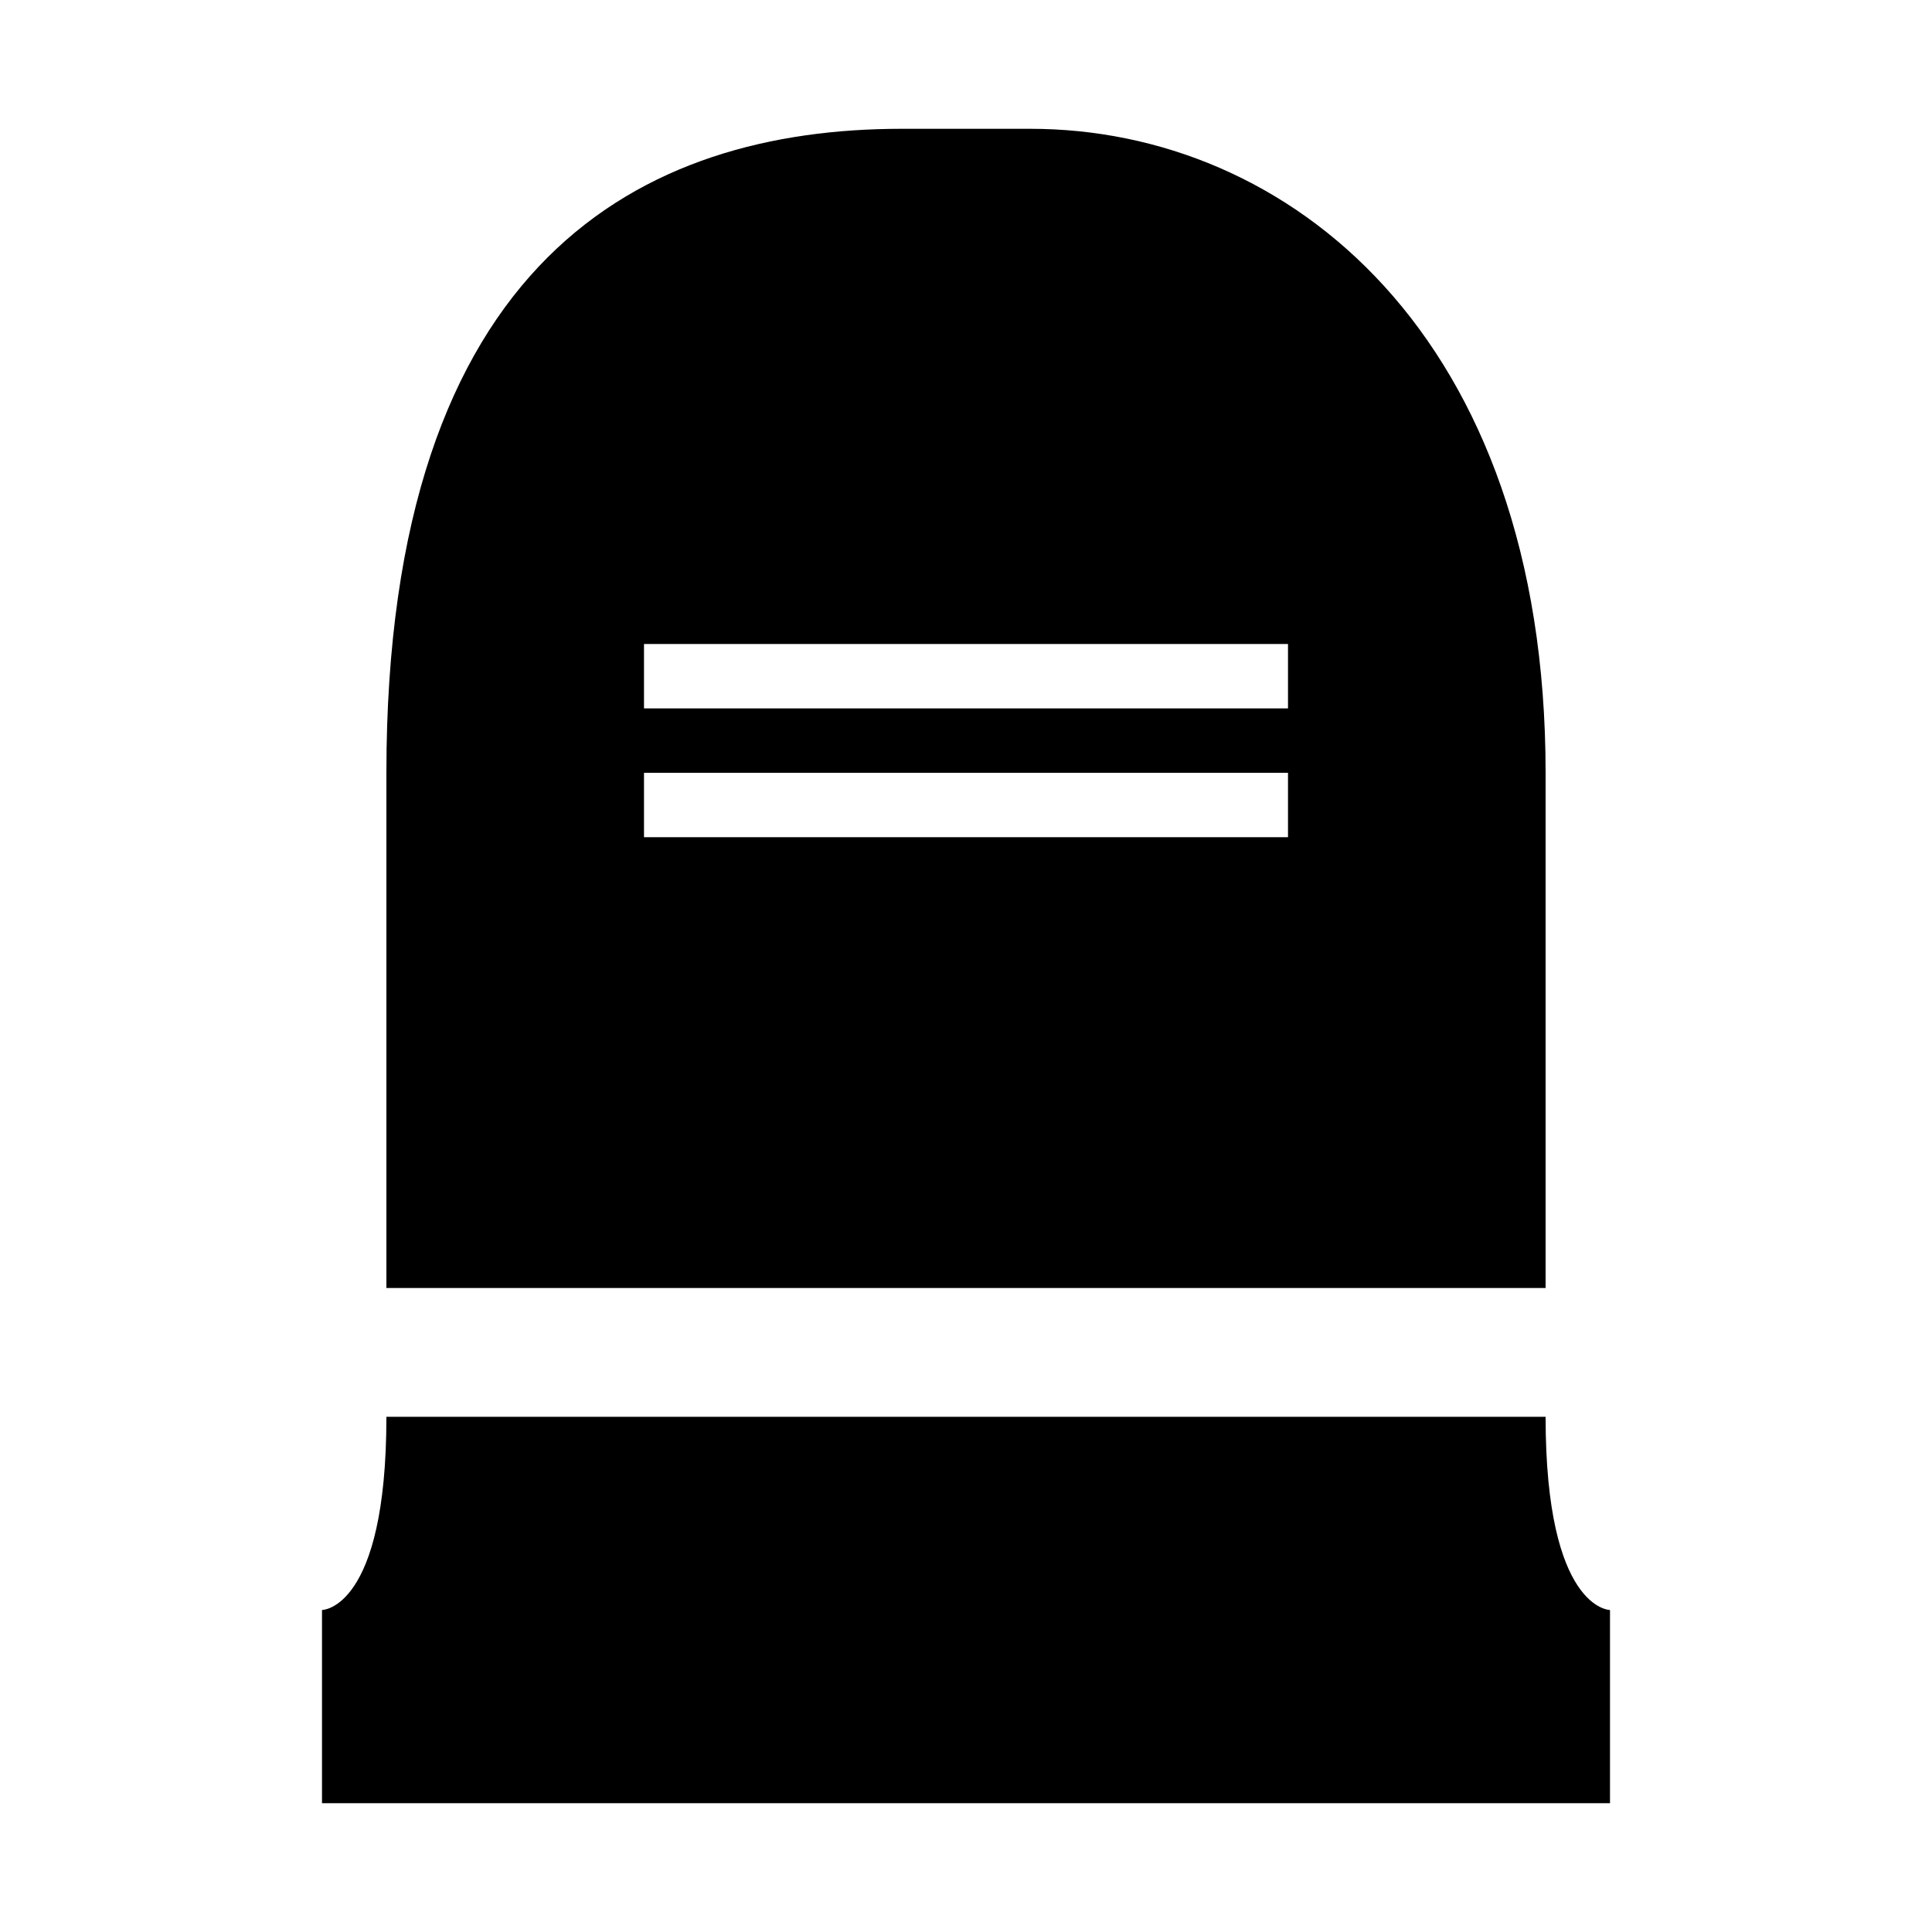
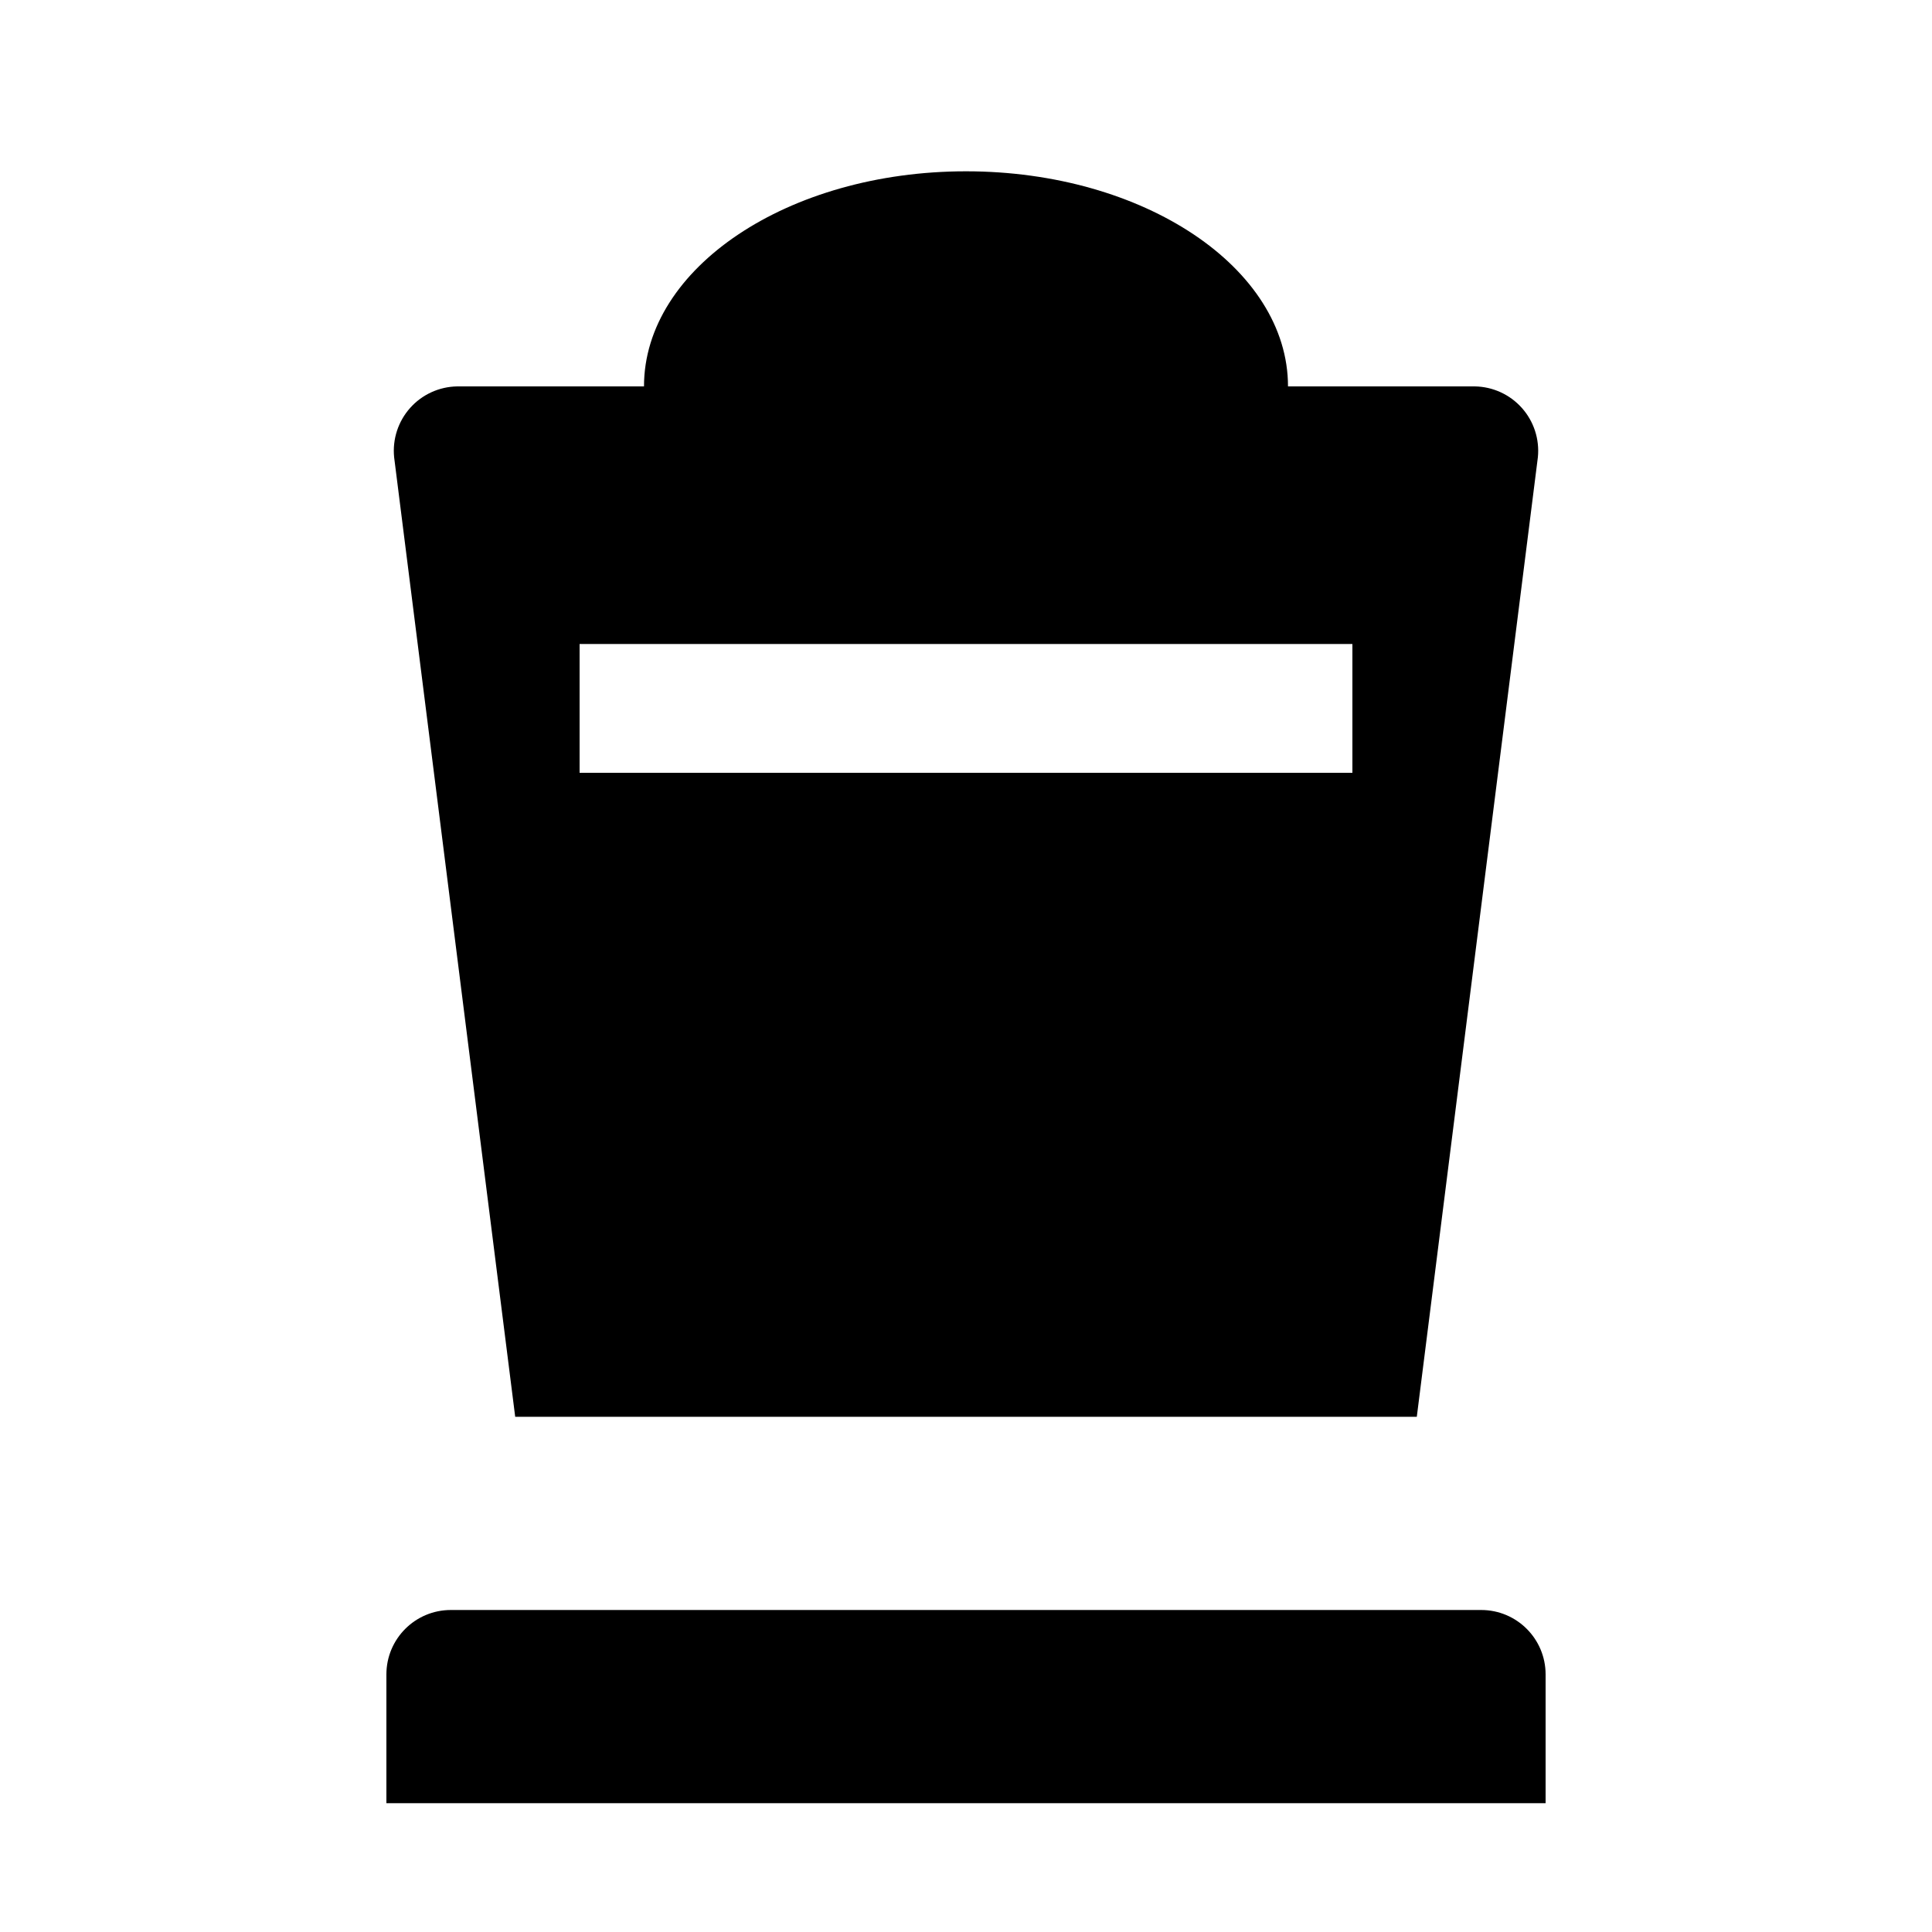
- <svg xmlns="http://www.w3.org/2000/svg" version="1.1" id="svg4619" x="0px" y="0px" width="15px" height="15px" viewBox="-292 193 15 15" enable-background="new -292 193 15 15" xml:space="preserve">
-   <path id="rect12479-9-1-9" d="M-285,194  c-2,0-4,1-4,5v4h9v-4c0-3.4-2-5-4-5H-285z M-287,198h5v0.5h-5V198z M-287,199h5v0.5h-5V199z M-289,204c0,1.5-0.5,1.5-0.5,1.5v1.5h10  v-1.5c0,0-0.5,0-0.5-1.5H-289z" />
+ <svg xmlns="http://www.w3.org/2000/svg" id="Layer_1" data-name="Layer 1" width="15" height="15" viewBox="0 0 15 15">
+   <path d="M12,13v1H3V13a0.5,0.5,0,0,1,.5-0.5h8A0.5,0.5,0,0,1,12,13ZM11.94,3.55L11,11H4L3.06,3.55A0.5,0.5,0,0,1,3.55,3H5c0-.92,1.12-1.67,2.5-1.67S10,2.08,10,3h1.45A0.5,0.5,0,0,1,11.94,3.55ZM10.5,5h-6V6h6V5Z" />
</svg>
